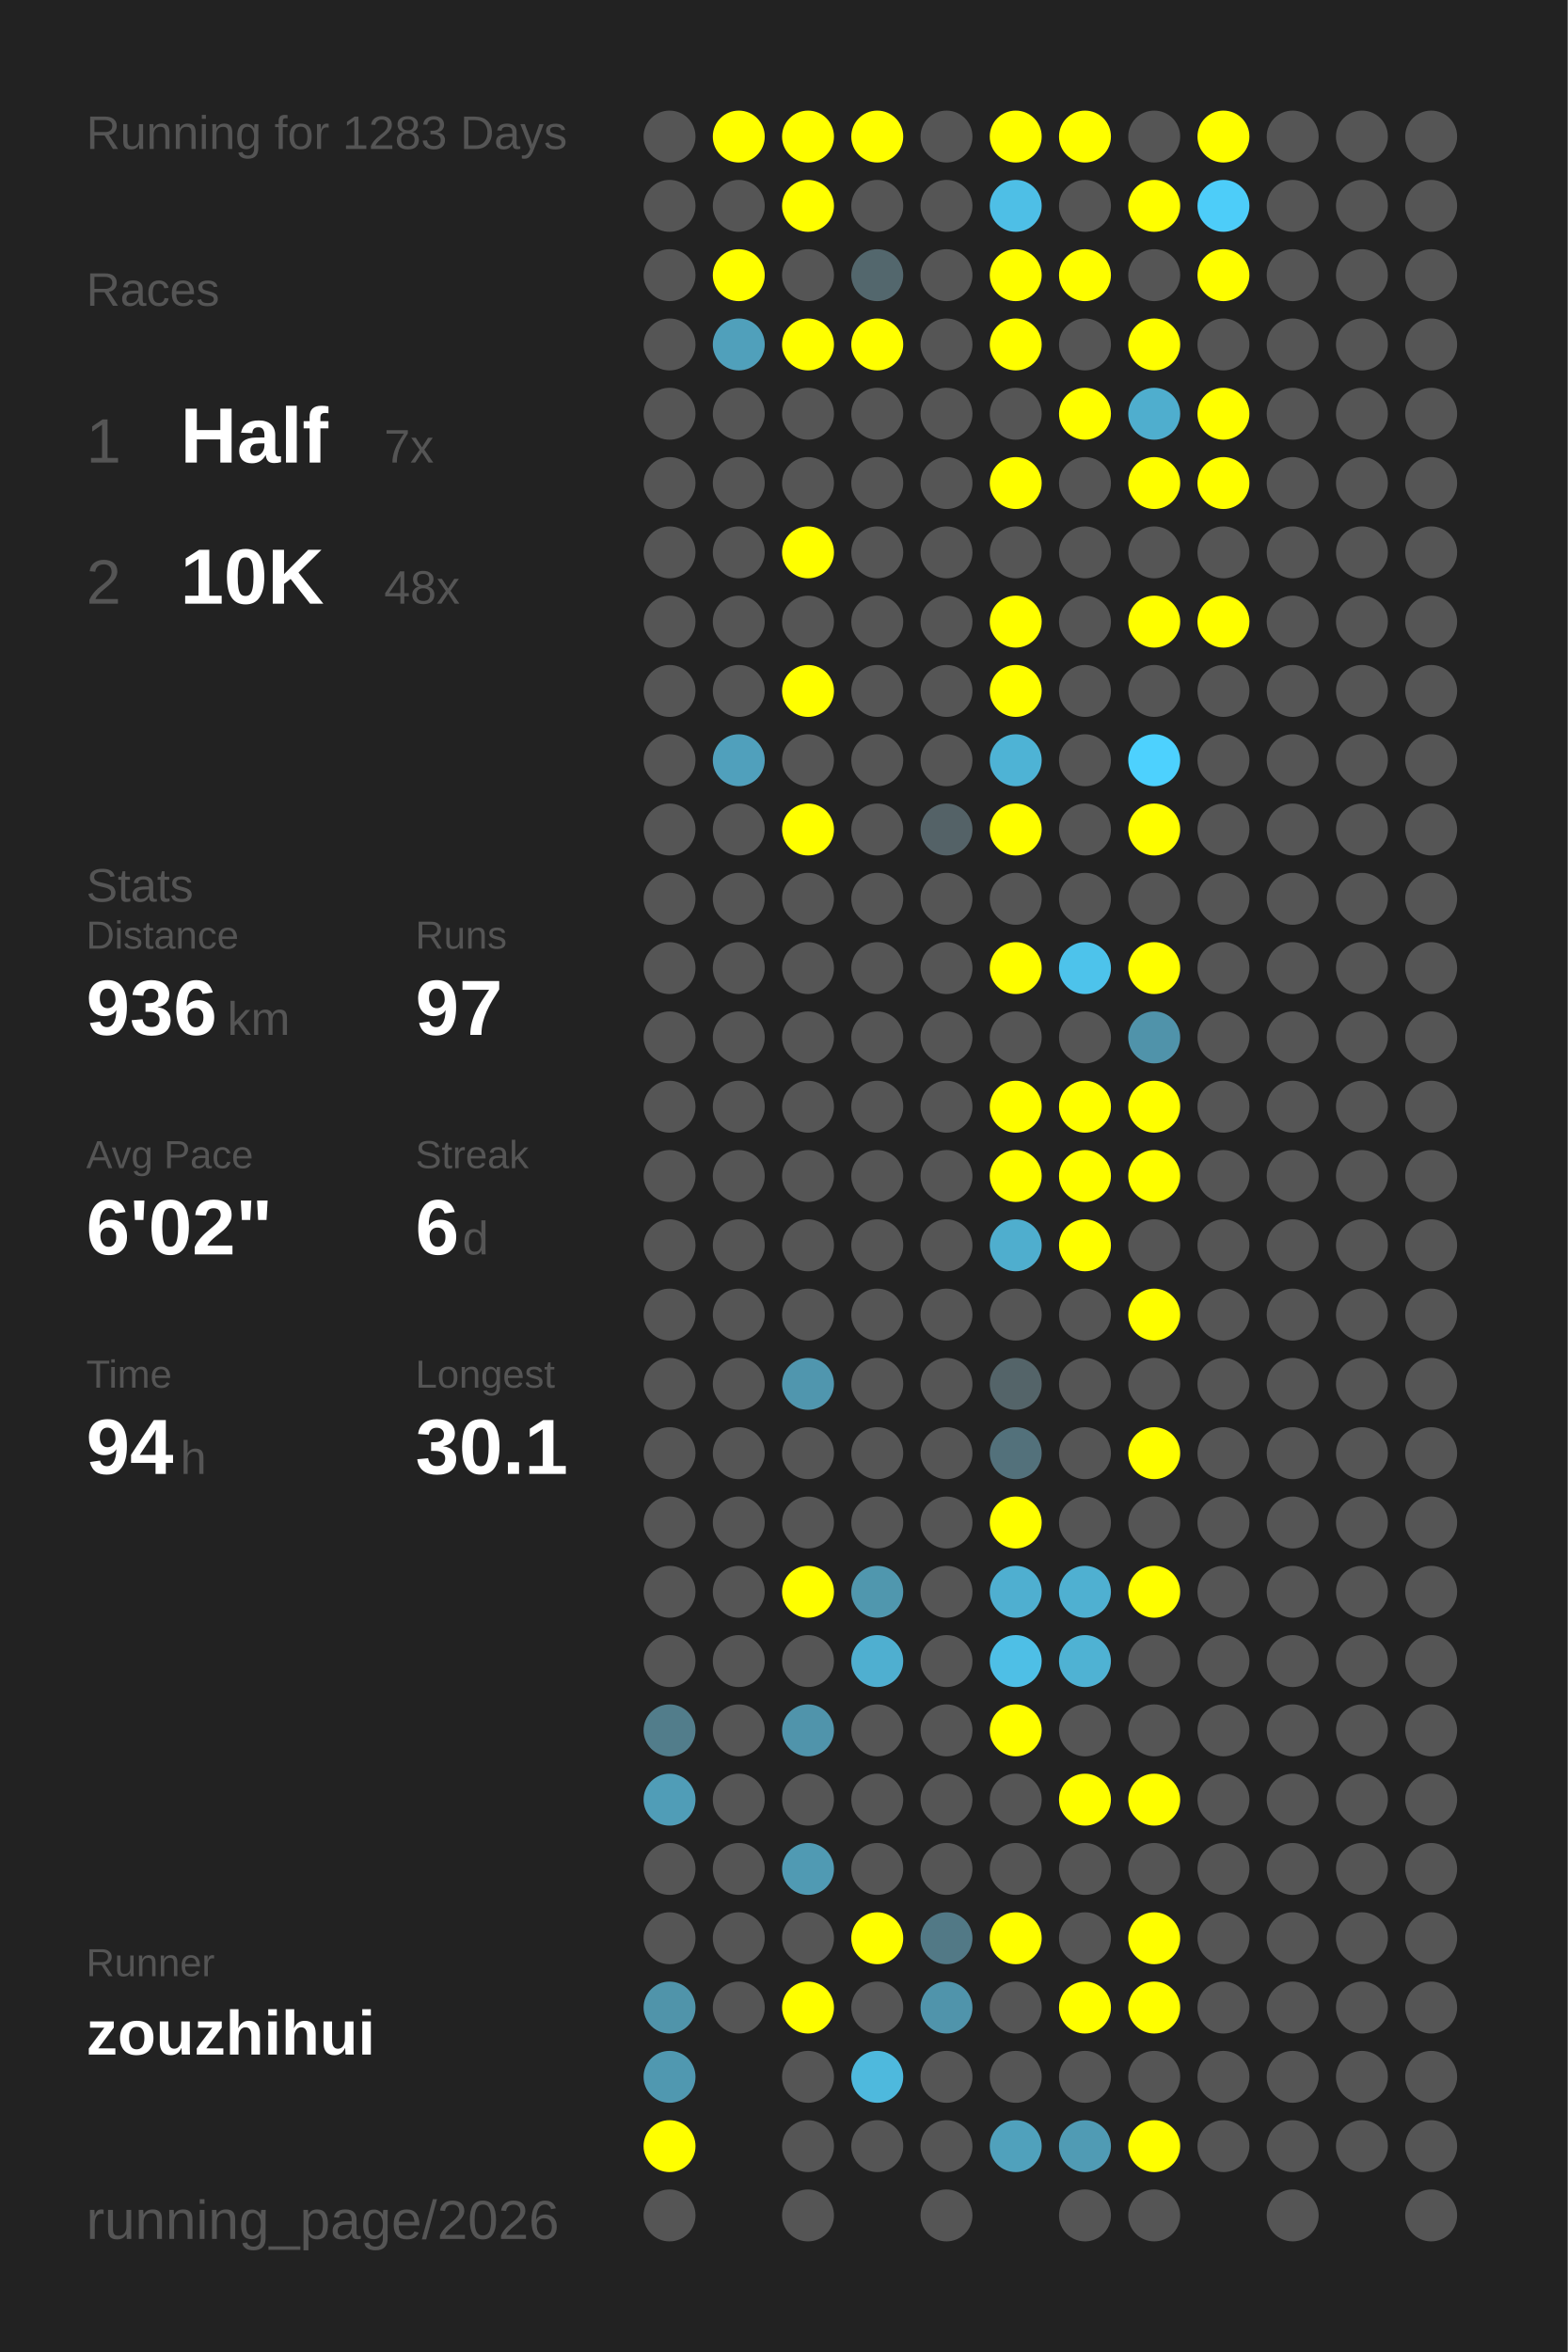
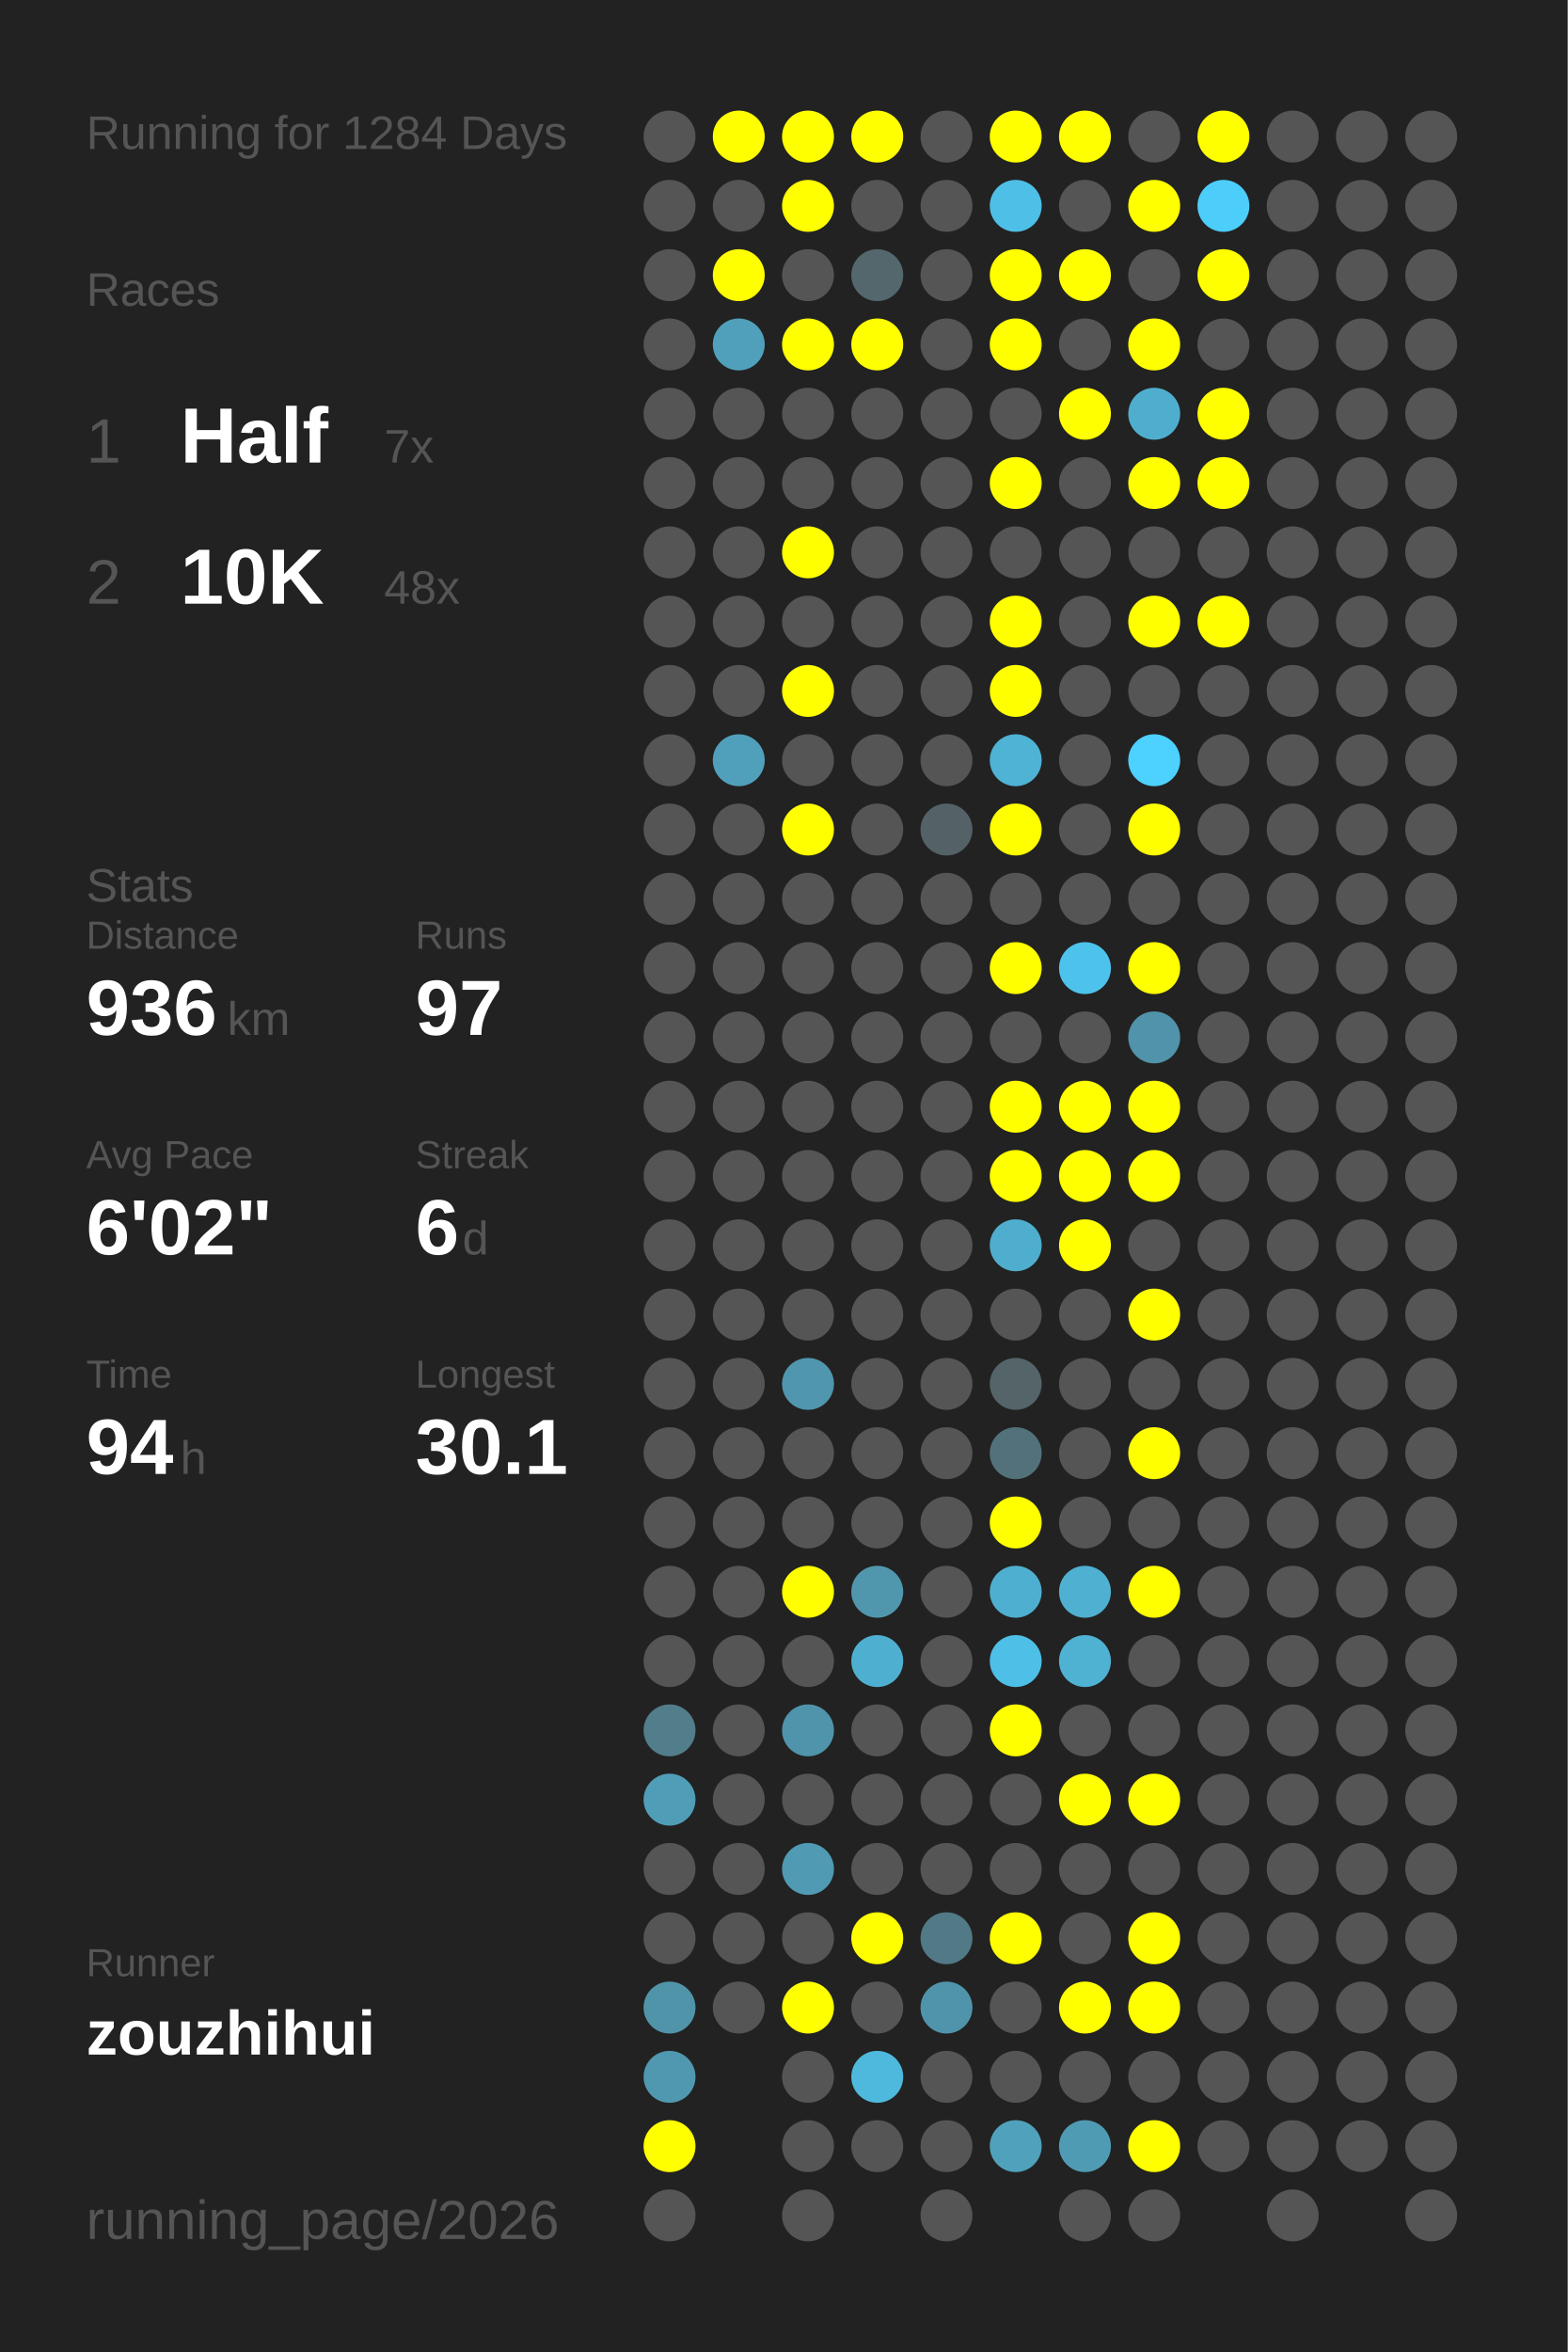
<svg xmlns="http://www.w3.org/2000/svg" baseProfile="full" height="300mm" version="1.1" viewBox="0,0,200,300" width="200mm">
  <defs />
  <rect fill="#222222" height="300" width="200" x="0" y="0" />
-   <text fill="#555555" style="font-size:6px; font-family:Arial;" x="11" y="19">Running for 1283 Days</text>
+   <text fill="#555555" style="font-size:6px; font-family:Arial;" x="11" y="19">Running for 1284 Days</text>
  <text fill="#555555" style="font-size:6px; font-family:Arial;" x="11" y="39">Races</text>
  <text fill="#555555" style="font-size:8px; font-family:Arial;" x="11" y="59">1</text>
  <text fill="#FFFFFF" style="font-size:10px; font-family:Arial; font-weight:bold;" x="23" y="59">Half</text>
  <text fill="#555555" style="font-size:6px; font-family:Arial;" x="49" y="59">7x</text>
  <text fill="#555555" style="font-size:8px; font-family:Arial;" x="11" y="77">2</text>
  <text fill="#FFFFFF" style="font-size:10px; font-family:Arial; font-weight:bold;" x="23" y="77">10K</text>
  <text fill="#555555" style="font-size:6px; font-family:Arial;" x="49" y="77">48x</text>
  <text fill="#555555" style="font-size:6px; font-family:Arial;" x="11" y="115">Stats</text>
  <text fill="#555555" style="font-size:5px; font-family:Arial;" x="11" y="121">Distance</text>
  <text fill="#FFFFFF" style="font-size:10px; font-family:Arial; font-weight:bold;" x="11" y="132">936</text>
  <text fill="#555555" style="font-size:6px; font-family:Arial;" x="29" y="132">km</text>
  <text fill="#555555" style="font-size:5px; font-family:Arial;" x="53" y="121">Runs</text>
  <text fill="#FFFFFF" style="font-size:10px; font-family:Arial; font-weight:bold;" x="53" y="132">97</text>
  <text fill="#555555" style="font-size:5px; font-family:Arial;" x="11" y="149">Avg Pace</text>
  <text fill="#FFFFFF" style="font-size:10px; font-family:Arial; font-weight:bold;" x="11" y="160">6'02"</text>
  <text fill="#555555" style="font-size:5px; font-family:Arial;" x="53" y="149">Streak</text>
  <text fill="#FFFFFF" style="font-size:10px; font-family:Arial; font-weight:bold;" x="53" y="160">6</text>
  <text fill="#555555" style="font-size:6px; font-family:Arial;" x="59" y="160">d</text>
  <text fill="#555555" style="font-size:5px; font-family:Arial;" x="11" y="177">Time</text>
  <text fill="#FFFFFF" style="font-size:10px; font-family:Arial; font-weight:bold;" x="11" y="188">94</text>
  <text fill="#555555" style="font-size:6px; font-family:Arial;" x="23" y="188">h</text>
  <text fill="#555555" style="font-size:5px; font-family:Arial;" x="53" y="177">Longest</text>
  <text fill="#FFFFFF" style="font-size:10px; font-family:Arial; font-weight:bold;" x="53" y="188">30.1</text>
  <text fill="#555555" style="font-size:5px; font-family:Arial;" x="11" y="252.065">Runner</text>
  <text fill="#FFFFFF" style="font-size:8px; font-family:Arial; font-weight:bold;" x="11" y="262.065">zouzhihui</text>
  <text fill="#555555" style="font-size:7px; font-family:Arial;" x="11" y="285.581">running_page/2026</text>
  <circle cx="85.417" cy="17.419" fill="#555555" r="3.312" />
  <circle cx="85.417" cy="26.258" fill="#555555" r="3.312" />
  <circle cx="85.417" cy="35.097" fill="#555555" r="3.312" />
  <circle cx="85.417" cy="43.935" fill="#555555" r="3.312" />
  <circle cx="85.417" cy="52.774" fill="#555555" r="3.312" />
  <circle cx="85.417" cy="61.613" fill="#555555" r="3.312" />
  <circle cx="85.417" cy="70.452" fill="#555555" r="3.312" />
  <circle cx="85.417" cy="79.29" fill="#555555" r="3.312" />
  <circle cx="85.417" cy="88.129" fill="#555555" r="3.312" />
  <circle cx="85.417" cy="96.968" fill="#555555" r="3.312" />
  <circle cx="85.417" cy="105.806" fill="#555555" r="3.312" />
  <circle cx="85.417" cy="114.645" fill="#555555" r="3.312" />
  <circle cx="85.417" cy="123.484" fill="#555555" r="3.312" />
  <circle cx="85.417" cy="132.323" fill="#555555" r="3.312" />
  <circle cx="85.417" cy="141.161" fill="#555555" r="3.312" />
  <circle cx="85.417" cy="150" fill="#555555" r="3.312" />
  <circle cx="85.417" cy="158.839" fill="#555555" r="3.312" />
  <circle cx="85.417" cy="167.677" fill="#555555" r="3.312" />
  <circle cx="85.417" cy="176.516" fill="#555555" r="3.312" />
  <circle cx="85.417" cy="185.355" fill="#555555" r="3.312" />
  <circle cx="85.417" cy="194.194" fill="#555555" r="3.312" />
  <circle cx="85.417" cy="203.032" fill="#555555" r="3.312" />
  <circle cx="85.417" cy="211.871" fill="#555555" r="3.312" />
  <circle cx="85.417" cy="220.71" fill="#527d8b" r="3.312" />
  <circle cx="85.417" cy="229.548" fill="#509db7" r="3.312" />
  <circle cx="85.417" cy="238.387" fill="#555555" r="3.312" />
  <circle cx="85.417" cy="247.226" fill="#555555" r="3.312" />
  <circle cx="85.417" cy="256.065" fill="#5094aa" r="3.312" />
  <circle cx="85.417" cy="264.903" fill="#5098b0" r="3.312" />
  <circle cx="85.417" cy="273.742" fill="#FFFF00" r="3.312" />
  <circle cx="85.417" cy="282.581" fill="#555555" r="3.312" />
  <circle cx="94.25" cy="17.419" fill="#FFFF00" r="3.312" />
  <circle cx="94.25" cy="26.258" fill="#555555" r="3.312" />
  <circle cx="94.25" cy="35.097" fill="#FFFF00" r="3.312" />
  <circle cx="94.25" cy="43.935" fill="#50a0bb" r="3.312" />
  <circle cx="94.25" cy="52.774" fill="#555555" r="3.312" />
  <circle cx="94.25" cy="61.613" fill="#555555" r="3.312" />
  <circle cx="94.25" cy="70.452" fill="#555555" r="3.312" />
  <circle cx="94.25" cy="79.29" fill="#555555" r="3.312" />
  <circle cx="94.25" cy="88.129" fill="#555555" r="3.312" />
  <circle cx="94.25" cy="96.968" fill="#50a0bc" r="3.312" />
  <circle cx="94.25" cy="105.806" fill="#555555" r="3.312" />
  <circle cx="94.25" cy="114.645" fill="#555555" r="3.312" />
  <circle cx="94.25" cy="123.484" fill="#555555" r="3.312" />
  <circle cx="94.25" cy="132.323" fill="#555555" r="3.312" />
  <circle cx="94.25" cy="141.161" fill="#555555" r="3.312" />
  <circle cx="94.25" cy="150" fill="#555555" r="3.312" />
  <circle cx="94.25" cy="158.839" fill="#555555" r="3.312" />
  <circle cx="94.25" cy="167.677" fill="#555555" r="3.312" />
  <circle cx="94.25" cy="176.516" fill="#555555" r="3.312" />
  <circle cx="94.25" cy="185.355" fill="#555555" r="3.312" />
  <circle cx="94.25" cy="194.194" fill="#555555" r="3.312" />
  <circle cx="94.25" cy="203.032" fill="#555555" r="3.312" />
  <circle cx="94.25" cy="211.871" fill="#555555" r="3.312" />
  <circle cx="94.25" cy="220.71" fill="#555555" r="3.312" />
  <circle cx="94.25" cy="229.548" fill="#555555" r="3.312" />
  <circle cx="94.25" cy="238.387" fill="#555555" r="3.312" />
  <circle cx="94.25" cy="247.226" fill="#555555" r="3.312" />
  <circle cx="94.25" cy="256.065" fill="#555555" r="3.312" />
  <circle cx="103.083" cy="17.419" fill="#FFFF00" r="3.312" />
  <circle cx="103.083" cy="26.258" fill="#FFFF00" r="3.312" />
  <circle cx="103.083" cy="35.097" fill="#555555" r="3.312" />
  <circle cx="103.083" cy="43.935" fill="#FFFF00" r="3.312" />
  <circle cx="103.083" cy="52.774" fill="#555555" r="3.312" />
  <circle cx="103.083" cy="61.613" fill="#555555" r="3.312" />
  <circle cx="103.083" cy="70.452" fill="#FFFF00" r="3.312" />
  <circle cx="103.083" cy="79.29" fill="#555555" r="3.312" />
  <circle cx="103.083" cy="88.129" fill="#FFFF00" r="3.312" />
  <circle cx="103.083" cy="96.968" fill="#555555" r="3.312" />
  <circle cx="103.083" cy="105.806" fill="#FFFF00" r="3.312" />
  <circle cx="103.083" cy="114.645" fill="#555555" r="3.312" />
  <circle cx="103.083" cy="123.484" fill="#555555" r="3.312" />
  <circle cx="103.083" cy="132.323" fill="#555555" r="3.312" />
  <circle cx="103.083" cy="141.161" fill="#555555" r="3.312" />
  <circle cx="103.083" cy="150" fill="#555555" r="3.312" />
  <circle cx="103.083" cy="158.839" fill="#555555" r="3.312" />
  <circle cx="103.083" cy="167.677" fill="#555555" r="3.312" />
  <circle cx="103.083" cy="176.516" fill="#5096ae" r="3.312" />
  <circle cx="103.083" cy="185.355" fill="#555555" r="3.312" />
  <circle cx="103.083" cy="194.194" fill="#555555" r="3.312" />
  <circle cx="103.083" cy="203.032" fill="#FFFF00" r="3.312" />
  <circle cx="103.083" cy="211.871" fill="#555555" r="3.312" />
  <circle cx="103.083" cy="220.71" fill="#5094ab" r="3.312" />
  <circle cx="103.083" cy="229.548" fill="#555555" r="3.312" />
  <circle cx="103.083" cy="238.387" fill="#509ab3" r="3.312" />
  <circle cx="103.083" cy="247.226" fill="#555555" r="3.312" />
  <circle cx="103.083" cy="256.065" fill="#FFFF00" r="3.312" />
  <circle cx="103.083" cy="264.903" fill="#555555" r="3.312" />
  <circle cx="103.083" cy="273.742" fill="#555555" r="3.312" />
  <circle cx="103.083" cy="282.581" fill="#555555" r="3.312" />
  <circle cx="111.917" cy="17.419" fill="#FFFF00" r="3.312" />
  <circle cx="111.917" cy="26.258" fill="#555555" r="3.312" />
  <circle cx="111.917" cy="35.097" fill="#53676d" r="3.312" />
  <circle cx="111.917" cy="43.935" fill="#FFFF00" r="3.312" />
  <circle cx="111.917" cy="52.774" fill="#555555" r="3.312" />
  <circle cx="111.917" cy="61.613" fill="#555555" r="3.312" />
  <circle cx="111.917" cy="70.452" fill="#555555" r="3.312" />
  <circle cx="111.917" cy="79.29" fill="#555555" r="3.312" />
  <circle cx="111.917" cy="88.129" fill="#555555" r="3.312" />
  <circle cx="111.917" cy="96.968" fill="#555555" r="3.312" />
  <circle cx="111.917" cy="105.806" fill="#555555" r="3.312" />
  <circle cx="111.917" cy="114.645" fill="#555555" r="3.312" />
  <circle cx="111.917" cy="123.484" fill="#555555" r="3.312" />
  <circle cx="111.917" cy="132.323" fill="#555555" r="3.312" />
  <circle cx="111.917" cy="141.161" fill="#555555" r="3.312" />
  <circle cx="111.917" cy="150" fill="#555555" r="3.312" />
  <circle cx="111.917" cy="158.839" fill="#555555" r="3.312" />
  <circle cx="111.917" cy="167.677" fill="#555555" r="3.312" />
  <circle cx="111.917" cy="176.516" fill="#555555" r="3.312" />
  <circle cx="111.917" cy="185.355" fill="#555555" r="3.312" />
  <circle cx="111.917" cy="194.194" fill="#555555" r="3.312" />
  <circle cx="111.917" cy="203.032" fill="#5097ae" r="3.312" />
  <circle cx="111.917" cy="211.871" fill="#4fafd0" r="3.312" />
  <circle cx="111.917" cy="220.71" fill="#555555" r="3.312" />
  <circle cx="111.917" cy="229.548" fill="#555555" r="3.312" />
  <circle cx="111.917" cy="238.387" fill="#555555" r="3.312" />
  <circle cx="111.917" cy="247.226" fill="#FFFF00" r="3.312" />
  <circle cx="111.917" cy="256.065" fill="#555555" r="3.312" />
  <circle cx="111.917" cy="264.903" fill="#4eb9dd" r="3.312" />
  <circle cx="111.917" cy="273.742" fill="#555555" r="3.312" />
  <circle cx="120.75" cy="17.419" fill="#555555" r="3.312" />
  <circle cx="120.75" cy="26.258" fill="#555555" r="3.312" />
  <circle cx="120.75" cy="35.097" fill="#555555" r="3.312" />
  <circle cx="120.75" cy="43.935" fill="#555555" r="3.312" />
  <circle cx="120.75" cy="52.774" fill="#555555" r="3.312" />
  <circle cx="120.75" cy="61.613" fill="#555555" r="3.312" />
  <circle cx="120.75" cy="70.452" fill="#555555" r="3.312" />
  <circle cx="120.75" cy="79.29" fill="#555555" r="3.312" />
  <circle cx="120.75" cy="88.129" fill="#555555" r="3.312" />
  <circle cx="120.75" cy="96.968" fill="#555555" r="3.312" />
  <circle cx="120.75" cy="105.806" fill="#546267" r="3.312" />
  <circle cx="120.75" cy="114.645" fill="#555555" r="3.312" />
  <circle cx="120.75" cy="123.484" fill="#555555" r="3.312" />
  <circle cx="120.75" cy="132.323" fill="#555555" r="3.312" />
  <circle cx="120.75" cy="141.161" fill="#555555" r="3.312" />
  <circle cx="120.75" cy="150" fill="#555555" r="3.312" />
  <circle cx="120.75" cy="158.839" fill="#555555" r="3.312" />
  <circle cx="120.75" cy="167.677" fill="#555555" r="3.312" />
  <circle cx="120.75" cy="176.516" fill="#555555" r="3.312" />
  <circle cx="120.75" cy="185.355" fill="#555555" r="3.312" />
  <circle cx="120.75" cy="194.194" fill="#555555" r="3.312" />
  <circle cx="120.75" cy="203.032" fill="#555555" r="3.312" />
  <circle cx="120.75" cy="211.871" fill="#555555" r="3.312" />
  <circle cx="120.75" cy="220.71" fill="#555555" r="3.312" />
  <circle cx="120.75" cy="229.548" fill="#555555" r="3.312" />
  <circle cx="120.75" cy="238.387" fill="#555555" r="3.312" />
  <circle cx="120.75" cy="247.226" fill="#527986" r="3.312" />
  <circle cx="120.75" cy="256.065" fill="#5094ab" r="3.312" />
  <circle cx="120.75" cy="264.903" fill="#555555" r="3.312" />
  <circle cx="120.75" cy="273.742" fill="#555555" r="3.312" />
  <circle cx="120.75" cy="282.581" fill="#555555" r="3.312" />
  <circle cx="129.583" cy="17.419" fill="#FFFF00" r="3.312" />
  <circle cx="129.583" cy="26.258" fill="#4ebfe6" r="3.312" />
  <circle cx="129.583" cy="35.097" fill="#FFFF00" r="3.312" />
  <circle cx="129.583" cy="43.935" fill="#FFFF00" r="3.312" />
  <circle cx="129.583" cy="52.774" fill="#555555" r="3.312" />
  <circle cx="129.583" cy="61.613" fill="#FFFF00" r="3.312" />
  <circle cx="129.583" cy="70.452" fill="#555555" r="3.312" />
  <circle cx="129.583" cy="79.29" fill="#FFFF00" r="3.312" />
  <circle cx="129.583" cy="88.129" fill="#FFFF00" r="3.312" />
  <circle cx="129.583" cy="96.968" fill="#4eb3d5" r="3.312" />
  <circle cx="129.583" cy="105.806" fill="#FFFF00" r="3.312" />
  <circle cx="129.583" cy="114.645" fill="#555555" r="3.312" />
  <circle cx="129.583" cy="123.484" fill="#FFFF00" r="3.312" />
  <circle cx="129.583" cy="132.323" fill="#555555" r="3.312" />
  <circle cx="129.583" cy="141.161" fill="#FFFF00" r="3.312" />
  <circle cx="129.583" cy="150" fill="#FFFF00" r="3.312" />
  <circle cx="129.583" cy="158.839" fill="#4faece" r="3.312" />
  <circle cx="129.583" cy="167.677" fill="#555555" r="3.312" />
  <circle cx="129.583" cy="176.516" fill="#546469" r="3.312" />
  <circle cx="129.583" cy="185.355" fill="#53717b" r="3.312" />
  <circle cx="129.583" cy="194.194" fill="#FFFF00" r="3.312" />
  <circle cx="129.583" cy="203.032" fill="#4fafd0" r="3.312" />
  <circle cx="129.583" cy="211.871" fill="#4ebfe6" r="3.312" />
  <circle cx="129.583" cy="220.71" fill="#FFFF00" r="3.312" />
  <circle cx="129.583" cy="229.548" fill="#555555" r="3.312" />
  <circle cx="129.583" cy="238.387" fill="#555555" r="3.312" />
  <circle cx="129.583" cy="247.226" fill="#FFFF00" r="3.312" />
  <circle cx="129.583" cy="256.065" fill="#555555" r="3.312" />
  <circle cx="129.583" cy="264.903" fill="#555555" r="3.312" />
  <circle cx="129.583" cy="273.742" fill="#50a1bc" r="3.312" />
  <circle cx="138.417" cy="17.419" fill="#FFFF00" r="3.312" />
  <circle cx="138.417" cy="26.258" fill="#555555" r="3.312" />
  <circle cx="138.417" cy="35.097" fill="#FFFF00" r="3.312" />
  <circle cx="138.417" cy="43.935" fill="#555555" r="3.312" />
  <circle cx="138.417" cy="52.774" fill="#FFFF00" r="3.312" />
  <circle cx="138.417" cy="61.613" fill="#555555" r="3.312" />
  <circle cx="138.417" cy="70.452" fill="#555555" r="3.312" />
  <circle cx="138.417" cy="79.29" fill="#555555" r="3.312" />
  <circle cx="138.417" cy="88.129" fill="#555555" r="3.312" />
  <circle cx="138.417" cy="96.968" fill="#555555" r="3.312" />
  <circle cx="138.417" cy="105.806" fill="#555555" r="3.312" />
  <circle cx="138.417" cy="114.645" fill="#555555" r="3.312" />
  <circle cx="138.417" cy="123.484" fill="#4dc3eb" r="3.312" />
  <circle cx="138.417" cy="132.323" fill="#555555" r="3.312" />
  <circle cx="138.417" cy="141.161" fill="#FFFF00" r="3.312" />
  <circle cx="138.417" cy="150" fill="#FFFF00" r="3.312" />
  <circle cx="138.417" cy="158.839" fill="#FFFF00" r="3.312" />
  <circle cx="138.417" cy="167.677" fill="#555555" r="3.312" />
  <circle cx="138.417" cy="176.516" fill="#555555" r="3.312" />
  <circle cx="138.417" cy="185.355" fill="#555555" r="3.312" />
  <circle cx="138.417" cy="194.194" fill="#555555" r="3.312" />
  <circle cx="138.417" cy="203.032" fill="#4fb0d1" r="3.312" />
  <circle cx="138.417" cy="211.871" fill="#4fb2d3" r="3.312" />
  <circle cx="138.417" cy="220.71" fill="#555555" r="3.312" />
  <circle cx="138.417" cy="229.548" fill="#FFFF00" r="3.312" />
  <circle cx="138.417" cy="238.387" fill="#555555" r="3.312" />
  <circle cx="138.417" cy="247.226" fill="#555555" r="3.312" />
  <circle cx="138.417" cy="256.065" fill="#FFFF00" r="3.312" />
  <circle cx="138.417" cy="264.903" fill="#555555" r="3.312" />
  <circle cx="138.417" cy="273.742" fill="#509bb4" r="3.312" />
  <circle cx="138.417" cy="282.581" fill="#555555" r="3.312" />
  <circle cx="147.25" cy="17.419" fill="#555555" r="3.312" />
  <circle cx="147.25" cy="26.258" fill="#FFFF00" r="3.312" />
  <circle cx="147.25" cy="35.097" fill="#555555" r="3.312" />
  <circle cx="147.25" cy="43.935" fill="#FFFF00" r="3.312" />
  <circle cx="147.25" cy="52.774" fill="#4faece" r="3.312" />
  <circle cx="147.25" cy="61.613" fill="#FFFF00" r="3.312" />
  <circle cx="147.25" cy="70.452" fill="#555555" r="3.312" />
  <circle cx="147.25" cy="79.29" fill="#FFFF00" r="3.312" />
  <circle cx="147.25" cy="88.129" fill="#555555" r="3.312" />
  <circle cx="147.25" cy="96.968" fill="#4dd1fe" r="3.312" />
  <circle cx="147.25" cy="105.806" fill="#FFFF00" r="3.312" />
  <circle cx="147.25" cy="114.645" fill="#555555" r="3.312" />
  <circle cx="147.25" cy="123.484" fill="#FFFF00" r="3.312" />
  <circle cx="147.25" cy="132.323" fill="#5093aa" r="3.312" />
  <circle cx="147.25" cy="141.161" fill="#FFFF00" r="3.312" />
  <circle cx="147.25" cy="150" fill="#FFFF00" r="3.312" />
  <circle cx="147.25" cy="158.839" fill="#555555" r="3.312" />
  <circle cx="147.25" cy="167.677" fill="#FFFF00" r="3.312" />
  <circle cx="147.25" cy="176.516" fill="#555555" r="3.312" />
  <circle cx="147.25" cy="185.355" fill="#FFFF00" r="3.312" />
  <circle cx="147.25" cy="194.194" fill="#555555" r="3.312" />
  <circle cx="147.25" cy="203.032" fill="#FFFF00" r="3.312" />
  <circle cx="147.25" cy="211.871" fill="#555555" r="3.312" />
  <circle cx="147.25" cy="220.71" fill="#555555" r="3.312" />
  <circle cx="147.25" cy="229.548" fill="#FFFF00" r="3.312" />
  <circle cx="147.25" cy="238.387" fill="#555555" r="3.312" />
  <circle cx="147.25" cy="247.226" fill="#FFFF00" r="3.312" />
  <circle cx="147.25" cy="256.065" fill="#FFFF00" r="3.312" />
  <circle cx="147.25" cy="264.903" fill="#555555" r="3.312" />
  <circle cx="147.25" cy="273.742" fill="#FFFF00" r="3.312" />
  <circle cx="147.25" cy="282.581" fill="#555555" r="3.312" />
  <circle cx="156.083" cy="17.419" fill="#FFFF00" r="3.312" />
  <circle cx="156.083" cy="26.258" fill="#4dcdf9" r="3.312" />
  <circle cx="156.083" cy="35.097" fill="#FFFF00" r="3.312" />
  <circle cx="156.083" cy="43.935" fill="#555555" r="3.312" />
  <circle cx="156.083" cy="52.774" fill="#FFFF00" r="3.312" />
  <circle cx="156.083" cy="61.613" fill="#FFFF00" r="3.312" />
  <circle cx="156.083" cy="70.452" fill="#555555" r="3.312" />
  <circle cx="156.083" cy="79.29" fill="#FFFF00" r="3.312" />
  <circle cx="156.083" cy="88.129" fill="#555555" r="3.312" />
  <circle cx="156.083" cy="96.968" fill="#555555" r="3.312" />
  <circle cx="156.083" cy="105.806" fill="#555555" r="3.312" />
  <circle cx="156.083" cy="114.645" fill="#555555" r="3.312" />
  <circle cx="156.083" cy="123.484" fill="#555555" r="3.312" />
  <circle cx="156.083" cy="132.323" fill="#555555" r="3.312" />
  <circle cx="156.083" cy="141.161" fill="#555555" r="3.312" />
  <circle cx="156.083" cy="150" fill="#555555" r="3.312" />
  <circle cx="156.083" cy="158.839" fill="#555555" r="3.312" />
  <circle cx="156.083" cy="167.677" fill="#555555" r="3.312" />
  <circle cx="156.083" cy="176.516" fill="#555555" r="3.312" />
  <circle cx="156.083" cy="185.355" fill="#555555" r="3.312" />
  <circle cx="156.083" cy="194.194" fill="#555555" r="3.312" />
  <circle cx="156.083" cy="203.032" fill="#555555" r="3.312" />
  <circle cx="156.083" cy="211.871" fill="#555555" r="3.312" />
  <circle cx="156.083" cy="220.71" fill="#555555" r="3.312" />
  <circle cx="156.083" cy="229.548" fill="#555555" r="3.312" />
  <circle cx="156.083" cy="238.387" fill="#555555" r="3.312" />
  <circle cx="156.083" cy="247.226" fill="#555555" r="3.312" />
  <circle cx="156.083" cy="256.065" fill="#555555" r="3.312" />
  <circle cx="156.083" cy="264.903" fill="#555555" r="3.312" />
  <circle cx="156.083" cy="273.742" fill="#555555" r="3.312" />
  <circle cx="164.917" cy="17.419" fill="#555555" r="3.312" />
  <circle cx="164.917" cy="26.258" fill="#555555" r="3.312" />
  <circle cx="164.917" cy="35.097" fill="#555555" r="3.312" />
  <circle cx="164.917" cy="43.935" fill="#555555" r="3.312" />
  <circle cx="164.917" cy="52.774" fill="#555555" r="3.312" />
  <circle cx="164.917" cy="61.613" fill="#555555" r="3.312" />
  <circle cx="164.917" cy="70.452" fill="#555555" r="3.312" />
  <circle cx="164.917" cy="79.29" fill="#555555" r="3.312" />
  <circle cx="164.917" cy="88.129" fill="#555555" r="3.312" />
  <circle cx="164.917" cy="96.968" fill="#555555" r="3.312" />
  <circle cx="164.917" cy="105.806" fill="#555555" r="3.312" />
  <circle cx="164.917" cy="114.645" fill="#555555" r="3.312" />
  <circle cx="164.917" cy="123.484" fill="#555555" r="3.312" />
  <circle cx="164.917" cy="132.323" fill="#555555" r="3.312" />
  <circle cx="164.917" cy="141.161" fill="#555555" r="3.312" />
  <circle cx="164.917" cy="150" fill="#555555" r="3.312" />
  <circle cx="164.917" cy="158.839" fill="#555555" r="3.312" />
  <circle cx="164.917" cy="167.677" fill="#555555" r="3.312" />
  <circle cx="164.917" cy="176.516" fill="#555555" r="3.312" />
  <circle cx="164.917" cy="185.355" fill="#555555" r="3.312" />
  <circle cx="164.917" cy="194.194" fill="#555555" r="3.312" />
  <circle cx="164.917" cy="203.032" fill="#555555" r="3.312" />
  <circle cx="164.917" cy="211.871" fill="#555555" r="3.312" />
  <circle cx="164.917" cy="220.71" fill="#555555" r="3.312" />
  <circle cx="164.917" cy="229.548" fill="#555555" r="3.312" />
  <circle cx="164.917" cy="238.387" fill="#555555" r="3.312" />
  <circle cx="164.917" cy="247.226" fill="#555555" r="3.312" />
  <circle cx="164.917" cy="256.065" fill="#555555" r="3.312" />
  <circle cx="164.917" cy="264.903" fill="#555555" r="3.312" />
  <circle cx="164.917" cy="273.742" fill="#555555" r="3.312" />
  <circle cx="164.917" cy="282.581" fill="#555555" r="3.312" />
  <circle cx="173.75" cy="17.419" fill="#555555" r="3.312" />
  <circle cx="173.75" cy="26.258" fill="#555555" r="3.312" />
  <circle cx="173.75" cy="35.097" fill="#555555" r="3.312" />
  <circle cx="173.75" cy="43.935" fill="#555555" r="3.312" />
  <circle cx="173.75" cy="52.774" fill="#555555" r="3.312" />
  <circle cx="173.75" cy="61.613" fill="#555555" r="3.312" />
  <circle cx="173.75" cy="70.452" fill="#555555" r="3.312" />
  <circle cx="173.75" cy="79.29" fill="#555555" r="3.312" />
  <circle cx="173.75" cy="88.129" fill="#555555" r="3.312" />
  <circle cx="173.75" cy="96.968" fill="#555555" r="3.312" />
  <circle cx="173.75" cy="105.806" fill="#555555" r="3.312" />
  <circle cx="173.75" cy="114.645" fill="#555555" r="3.312" />
  <circle cx="173.75" cy="123.484" fill="#555555" r="3.312" />
  <circle cx="173.75" cy="132.323" fill="#555555" r="3.312" />
  <circle cx="173.75" cy="141.161" fill="#555555" r="3.312" />
  <circle cx="173.75" cy="150" fill="#555555" r="3.312" />
  <circle cx="173.75" cy="158.839" fill="#555555" r="3.312" />
  <circle cx="173.75" cy="167.677" fill="#555555" r="3.312" />
  <circle cx="173.75" cy="176.516" fill="#555555" r="3.312" />
  <circle cx="173.75" cy="185.355" fill="#555555" r="3.312" />
  <circle cx="173.75" cy="194.194" fill="#555555" r="3.312" />
  <circle cx="173.75" cy="203.032" fill="#555555" r="3.312" />
  <circle cx="173.75" cy="211.871" fill="#555555" r="3.312" />
  <circle cx="173.75" cy="220.71" fill="#555555" r="3.312" />
  <circle cx="173.75" cy="229.548" fill="#555555" r="3.312" />
  <circle cx="173.75" cy="238.387" fill="#555555" r="3.312" />
  <circle cx="173.75" cy="247.226" fill="#555555" r="3.312" />
  <circle cx="173.75" cy="256.065" fill="#555555" r="3.312" />
  <circle cx="173.75" cy="264.903" fill="#555555" r="3.312" />
  <circle cx="173.75" cy="273.742" fill="#555555" r="3.312" />
  <circle cx="182.583" cy="17.419" fill="#555555" r="3.312" />
  <circle cx="182.583" cy="26.258" fill="#555555" r="3.312" />
  <circle cx="182.583" cy="35.097" fill="#555555" r="3.312" />
  <circle cx="182.583" cy="43.935" fill="#555555" r="3.312" />
  <circle cx="182.583" cy="52.774" fill="#555555" r="3.312" />
  <circle cx="182.583" cy="61.613" fill="#555555" r="3.312" />
  <circle cx="182.583" cy="70.452" fill="#555555" r="3.312" />
  <circle cx="182.583" cy="79.29" fill="#555555" r="3.312" />
  <circle cx="182.583" cy="88.129" fill="#555555" r="3.312" />
  <circle cx="182.583" cy="96.968" fill="#555555" r="3.312" />
  <circle cx="182.583" cy="105.806" fill="#555555" r="3.312" />
  <circle cx="182.583" cy="114.645" fill="#555555" r="3.312" />
  <circle cx="182.583" cy="123.484" fill="#555555" r="3.312" />
  <circle cx="182.583" cy="132.323" fill="#555555" r="3.312" />
  <circle cx="182.583" cy="141.161" fill="#555555" r="3.312" />
  <circle cx="182.583" cy="150" fill="#555555" r="3.312" />
  <circle cx="182.583" cy="158.839" fill="#555555" r="3.312" />
  <circle cx="182.583" cy="167.677" fill="#555555" r="3.312" />
  <circle cx="182.583" cy="176.516" fill="#555555" r="3.312" />
  <circle cx="182.583" cy="185.355" fill="#555555" r="3.312" />
  <circle cx="182.583" cy="194.194" fill="#555555" r="3.312" />
  <circle cx="182.583" cy="203.032" fill="#555555" r="3.312" />
  <circle cx="182.583" cy="211.871" fill="#555555" r="3.312" />
  <circle cx="182.583" cy="220.71" fill="#555555" r="3.312" />
  <circle cx="182.583" cy="229.548" fill="#555555" r="3.312" />
  <circle cx="182.583" cy="238.387" fill="#555555" r="3.312" />
  <circle cx="182.583" cy="247.226" fill="#555555" r="3.312" />
  <circle cx="182.583" cy="256.065" fill="#555555" r="3.312" />
  <circle cx="182.583" cy="264.903" fill="#555555" r="3.312" />
  <circle cx="182.583" cy="273.742" fill="#555555" r="3.312" />
  <circle cx="182.583" cy="282.581" fill="#555555" r="3.312" />
</svg>
